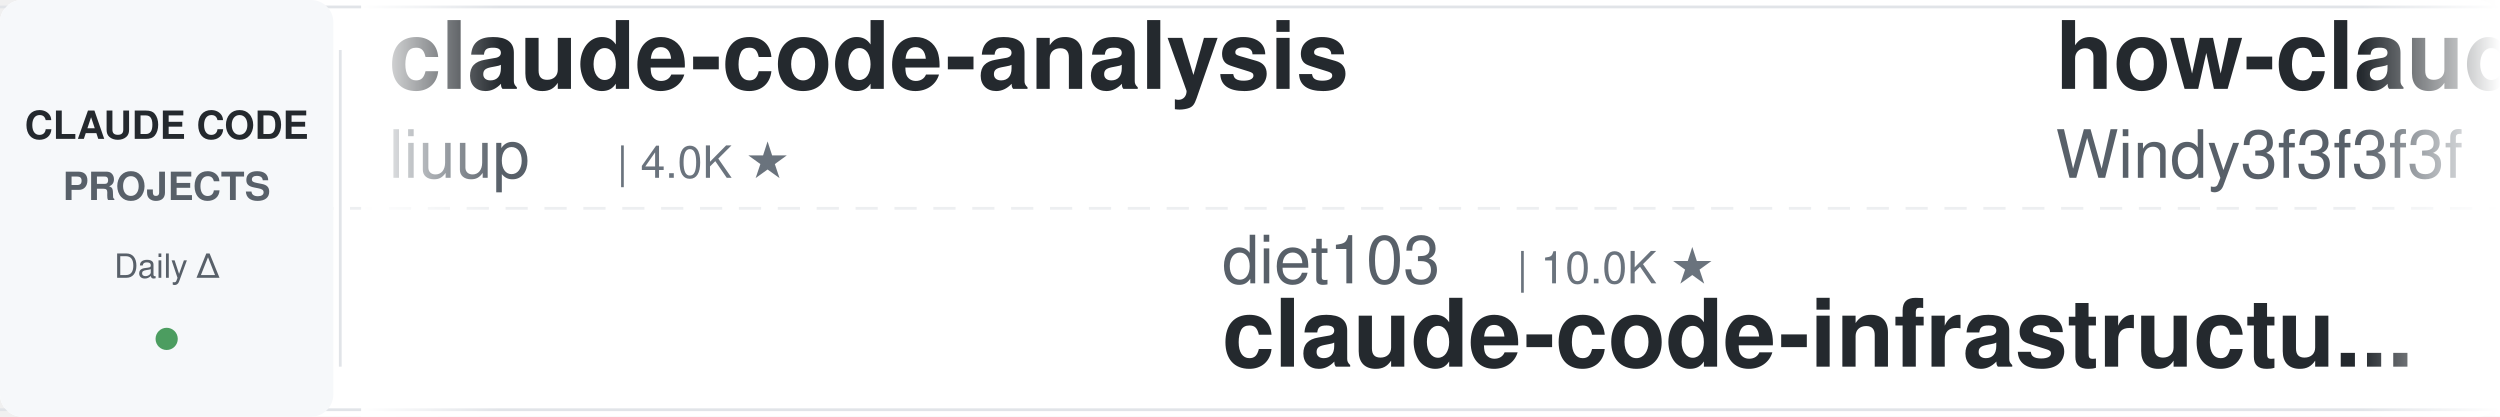
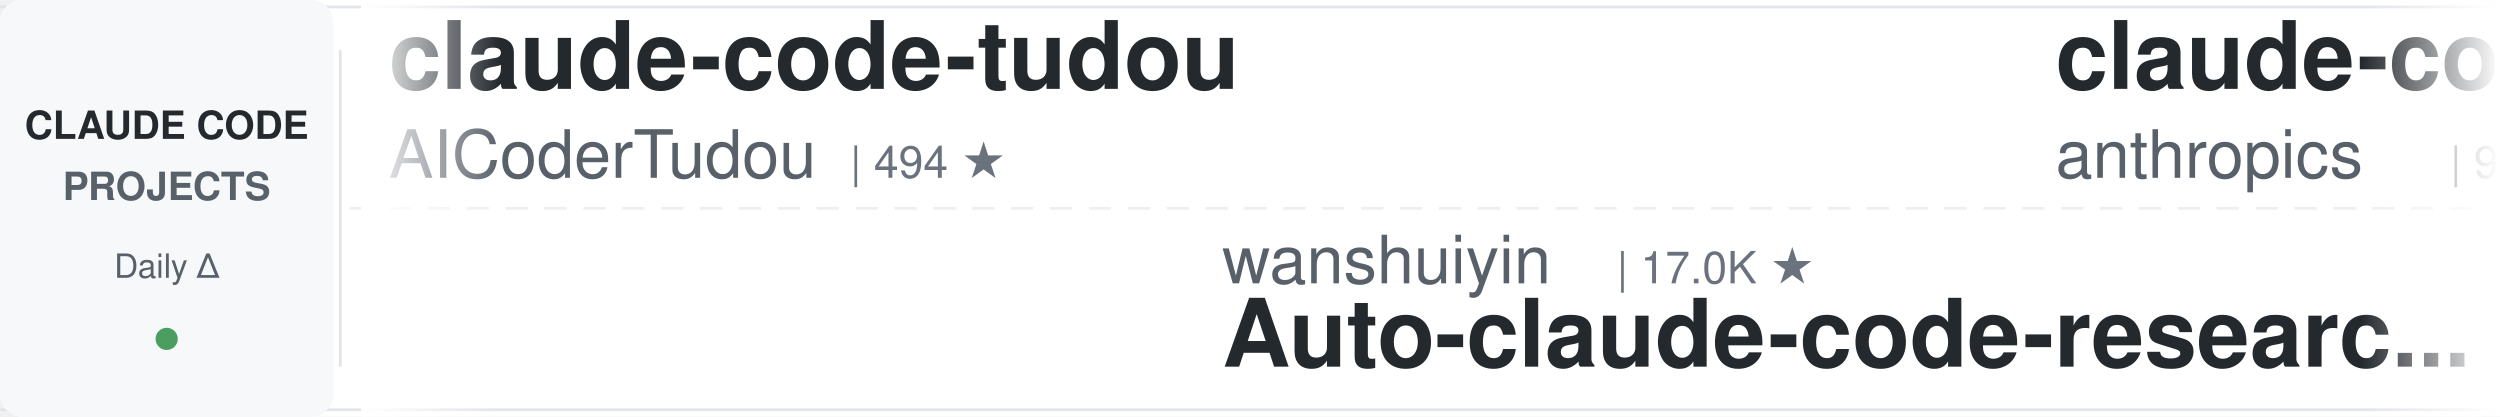
<svg xmlns="http://www.w3.org/2000/svg" width="900" height="150">
  <defs>
    <linearGradient id="leftFade" x1="0%" y1="0%" x2="100%" y2="0%">
      <stop offset="0%" style="stop-color:#ffffff;stop-opacity:1" />
      <stop offset="100%" style="stop-color:#ffffff;stop-opacity:0" />
    </linearGradient>
    <linearGradient id="rightFade" x1="0%" y1="0%" x2="100%" y2="0%">
      <stop offset="0%" style="stop-color:#ffffff;stop-opacity:0" />
      <stop offset="100%" style="stop-color:#ffffff;stop-opacity:1" />
    </linearGradient>
  </defs>
  <rect width="900" height="150" fill="#ffffff" rx="8" />
  <rect x="0" y="2" width="900" height="1" fill="#e1e4e8" />
  <rect x="0" y="147" width="900" height="1" fill="#e1e4e8" />
  <line x1="0" y1="75" x2="900" y2="75" stroke="#e1e4e8" stroke-width="1" stroke-dasharray="8 6" opacity="0.6" />
  <rect x="0" y="0" width="120" height="150" fill="#f6f8fa" rx="8" />
  <text x="60" y="50" font-family="-apple-system, BlinkMacSystemFont, 'Segoe UI', Helvetica, Arial, sans-serif" font-size="14" font-weight="600" fill="#24292e" text-anchor="middle">CLAUDE CODE</text>
  <text x="60" y="72" font-family="-apple-system, BlinkMacSystemFont, 'Segoe UI', Helvetica, Arial, sans-serif" font-size="14" font-weight="600" fill="#586069" text-anchor="middle">PROJECTS</text>
  <text x="60" y="100" font-family="-apple-system, BlinkMacSystemFont, 'Segoe UI', Helvetica, Arial, sans-serif" font-size="12" font-weight="500" fill="#586069" text-anchor="middle">Daily Δ</text>
  <circle cx="60" cy="122" r="4" fill="#22863a" opacity="0.8" />
  <rect x="122" y="18" width="1" height="114" fill="#e1e4e8" />
  <clipPath id="tickerClip">
    <rect x="130" y="0" width="770" height="150" />
  </clipPath>
  <g clip-path="url(#tickerClip)">
    <g id="tickerItems">
      <animateTransform attributeName="transform" attributeType="XML" type="translate" from="0 0" to="-3000 0" dur="54s" repeatCount="indefinite" />
      <g transform="translate(0, 0)">
-         <text x="140" y="32" font-family="-apple-system, BlinkMacSystemFont, 'Segoe UI', Helvetica, Arial, sans-serif" font-size="34" font-weight="600" fill="#24292e">claude-code-analysis</text>
-         <text x="140" y="64" font-family="-apple-system, BlinkMacSystemFont, 'Segoe UI', Helvetica, Arial, sans-serif" font-size="24" font-weight="400" fill="#586069">liuup</text>
-         <text x="222" y="64" font-family="-apple-system, BlinkMacSystemFont, 'Segoe UI', Helvetica, Arial, sans-serif" font-size="16" font-weight="500" fill="#6a737d">| 4.0K ★</text>
-       </g>
-       <g transform="translate(300, 0)">
-         <text x="140" y="102" font-family="-apple-system, BlinkMacSystemFont, 'Segoe UI', Helvetica, Arial, sans-serif" font-size="24" font-weight="400" fill="#586069">diet103</text>
-         <text x="246" y="102" font-family="-apple-system, BlinkMacSystemFont, 'Segoe UI', Helvetica, Arial, sans-serif" font-size="16" font-weight="500" fill="#6a737d">| 10.0K ★</text>
-         <text x="140" y="132" font-family="-apple-system, BlinkMacSystemFont, 'Segoe UI', Helvetica, Arial, sans-serif" font-size="34" font-weight="600" fill="#24292e">claude-code-infrastructu...</text>
-       </g>
-       <g transform="translate(600, 0)">
-         <text x="140" y="32" font-family="-apple-system, BlinkMacSystemFont, 'Segoe UI', Helvetica, Arial, sans-serif" font-size="34" font-weight="600" fill="#24292e">how-claude-code-works</text>
-         <text x="140" y="64" font-family="-apple-system, BlinkMacSystemFont, 'Segoe UI', Helvetica, Arial, sans-serif" font-size="24" font-weight="400" fill="#586069">Windy3f3f3f3f</text>
-         <text x="318" y="64" font-family="-apple-system, BlinkMacSystemFont, 'Segoe UI', Helvetica, Arial, sans-serif" font-size="16" font-weight="500" fill="#6a737d">| 3.7K ★</text>
-       </g>
-       <g transform="translate(900, 0)">
-         <text x="140" y="102" font-family="-apple-system, BlinkMacSystemFont, 'Segoe UI', Helvetica, Arial, sans-serif" font-size="24" font-weight="400" fill="#586069">edmund-io</text>
-         <text x="270" y="102" font-family="-apple-system, BlinkMacSystemFont, 'Segoe UI', Helvetica, Arial, sans-serif" font-size="16" font-weight="500" fill="#6a737d">| 1.5K ★</text>
-         <text x="140" y="132" font-family="-apple-system, BlinkMacSystemFont, 'Segoe UI', Helvetica, Arial, sans-serif" font-size="34" font-weight="600" fill="#24292e">edmunds-claude-code</text>
-       </g>
-       <g transform="translate(1200, 0)">
-         <text x="140" y="32" font-family="-apple-system, BlinkMacSystemFont, 'Segoe UI', Helvetica, Arial, sans-serif" font-size="34" font-weight="600" fill="#24292e">claude-code-hub</text>
-         <text x="140" y="64" font-family="-apple-system, BlinkMacSystemFont, 'Segoe UI', Helvetica, Arial, sans-serif" font-size="24" font-weight="400" fill="#586069">ding113</text>
-         <text x="246" y="64" font-family="-apple-system, BlinkMacSystemFont, 'Segoe UI', Helvetica, Arial, sans-serif" font-size="16" font-weight="500" fill="#6a737d">| 3.4K ★</text>
-       </g>
-       <g transform="translate(1500, 0)">
-         <text x="140" y="102" font-family="-apple-system, BlinkMacSystemFont, 'Segoe UI', Helvetica, Arial, sans-serif" font-size="24" font-weight="400" fill="#586069">Yuyz0112</text>
-         <text x="258" y="102" font-family="-apple-system, BlinkMacSystemFont, 'Segoe UI', Helvetica, Arial, sans-serif" font-size="16" font-weight="500" fill="#6a737d">| 2.4K ★</text>
-         <text x="140" y="132" font-family="-apple-system, BlinkMacSystemFont, 'Segoe UI', Helvetica, Arial, sans-serif" font-size="34" font-weight="600" fill="#24292e">claude-code-reverse</text>
-       </g>
-       <g transform="translate(1800, 0)">
        <text x="140" y="32" font-family="-apple-system, BlinkMacSystemFont, 'Segoe UI', Helvetica, Arial, sans-serif" font-size="34" font-weight="600" fill="#24292e">claude-code-tudou</text>
        <text x="140" y="64" font-family="-apple-system, BlinkMacSystemFont, 'Segoe UI', Helvetica, Arial, sans-serif" font-size="24" font-weight="400" fill="#586069">AICoderTudou</text>
        <text x="306" y="64" font-family="-apple-system, BlinkMacSystemFont, 'Segoe UI', Helvetica, Arial, sans-serif" font-size="16" font-weight="500" fill="#6a737d">| 494 ★</text>
      </g>
+       <g transform="translate(300, 0)">
+         <text x="140" y="102" font-family="-apple-system, BlinkMacSystemFont, 'Segoe UI', Helvetica, Arial, sans-serif" font-size="24" font-weight="400" fill="#586069">wanshuiyin</text>
+         <text x="282" y="102" font-family="-apple-system, BlinkMacSystemFont, 'Segoe UI', Helvetica, Arial, sans-serif" font-size="16" font-weight="500" fill="#6a737d">| 17.0K ★</text>
+         <text x="140" y="132" font-family="-apple-system, BlinkMacSystemFont, 'Segoe UI', Helvetica, Arial, sans-serif" font-size="34" font-weight="600" fill="#24292e">Auto-claude-code-researc...</text>
+       </g>
+       <g transform="translate(600, 0)">
+         <text x="140" y="32" font-family="-apple-system, BlinkMacSystemFont, 'Segoe UI', Helvetica, Arial, sans-serif" font-size="34" font-weight="600" fill="#24292e">claude-code-base-action</text>
+         <text x="140" y="64" font-family="-apple-system, BlinkMacSystemFont, 'Segoe UI', Helvetica, Arial, sans-serif" font-size="24" font-weight="400" fill="#586069">anthropics</text>
+         <text x="282" y="64" font-family="-apple-system, BlinkMacSystemFont, 'Segoe UI', Helvetica, Arial, sans-serif" font-size="16" font-weight="500" fill="#6a737d">| 995 ★</text>
+       </g>
+       <g transform="translate(900, 0)">
+         <text x="140" y="102" font-family="-apple-system, BlinkMacSystemFont, 'Segoe UI', Helvetica, Arial, sans-serif" font-size="24" font-weight="400" fill="#586069">affaan-m</text>
+         <text x="258" y="102" font-family="-apple-system, BlinkMacSystemFont, 'Segoe UI', Helvetica, Arial, sans-serif" font-size="16" font-weight="500" fill="#6a737d">| 272.7K ★</text>
+         <text x="140" y="132" font-family="-apple-system, BlinkMacSystemFont, 'Segoe UI', Helvetica, Arial, sans-serif" font-size="34" font-weight="600" fill="#24292e">ECC</text>
+       </g>
+       <g transform="translate(1200, 0)">
+         <text x="140" y="32" font-family="-apple-system, BlinkMacSystemFont, 'Segoe UI', Helvetica, Arial, sans-serif" font-size="34" font-weight="600" fill="#24292e">claude-code-system-promp...</text>
+         <text x="140" y="64" font-family="-apple-system, BlinkMacSystemFont, 'Segoe UI', Helvetica, Arial, sans-serif" font-size="24" font-weight="400" fill="#586069">Piebald-AI</text>
+         <text x="282" y="64" font-family="-apple-system, BlinkMacSystemFont, 'Segoe UI', Helvetica, Arial, sans-serif" font-size="16" font-weight="500" fill="#6a737d">| 12.8K ★</text>
+       </g>
+       <g transform="translate(1500, 0)">
+         <text x="140" y="102" font-family="-apple-system, BlinkMacSystemFont, 'Segoe UI', Helvetica, Arial, sans-serif" font-size="24" font-weight="400" fill="#586069">JrCx7scC</text>
+         <text x="258" y="102" font-family="-apple-system, BlinkMacSystemFont, 'Segoe UI', Helvetica, Arial, sans-serif" font-size="16" font-weight="500" fill="#6a737d">| 376 ★</text>
+         <text x="140" y="132" font-family="-apple-system, BlinkMacSystemFont, 'Segoe UI', Helvetica, Arial, sans-serif" font-size="34" font-weight="600" fill="#24292e">claude-code-source</text>
+       </g>
+       <g transform="translate(1800, 0)">
+         <text x="140" y="32" font-family="-apple-system, BlinkMacSystemFont, 'Segoe UI', Helvetica, Arial, sans-serif" font-size="34" font-weight="600" fill="#24292e">claude-code-showcase</text>
+         <text x="140" y="64" font-family="-apple-system, BlinkMacSystemFont, 'Segoe UI', Helvetica, Arial, sans-serif" font-size="24" font-weight="400" fill="#586069">ChrisWiles</text>
+         <text x="282" y="64" font-family="-apple-system, BlinkMacSystemFont, 'Segoe UI', Helvetica, Arial, sans-serif" font-size="16" font-weight="500" fill="#6a737d">| 6.1K ★</text>
+       </g>
      <g transform="translate(2100, 0)">
-         <text x="140" y="102" font-family="-apple-system, BlinkMacSystemFont, 'Segoe UI', Helvetica, Arial, sans-serif" font-size="24" font-weight="400" fill="#586069">daymade</text>
-         <text x="246" y="102" font-family="-apple-system, BlinkMacSystemFont, 'Segoe UI', Helvetica, Arial, sans-serif" font-size="16" font-weight="500" fill="#6a737d">| 1.4K ★</text>
-         <text x="140" y="132" font-family="-apple-system, BlinkMacSystemFont, 'Segoe UI', Helvetica, Arial, sans-serif" font-size="34" font-weight="600" fill="#24292e">claude-code-skills</text>
+         <text x="140" y="102" font-family="-apple-system, BlinkMacSystemFont, 'Segoe UI', Helvetica, Arial, sans-serif" font-size="24" font-weight="400" fill="#586069">pedrohcgs</text>
+         <text x="270" y="102" font-family="-apple-system, BlinkMacSystemFont, 'Segoe UI', Helvetica, Arial, sans-serif" font-size="16" font-weight="500" fill="#6a737d">| 1.6K ★</text>
+         <text x="140" y="132" font-family="-apple-system, BlinkMacSystemFont, 'Segoe UI', Helvetica, Arial, sans-serif" font-size="34" font-weight="600" fill="#24292e">claude-code-my-workflow</text>
      </g>
      <g transform="translate(2400, 0)">
-         <text x="140" y="32" font-family="-apple-system, BlinkMacSystemFont, 'Segoe UI', Helvetica, Arial, sans-serif" font-size="34" font-weight="600" fill="#24292e">ralph-claude-code</text>
-         <text x="140" y="64" font-family="-apple-system, BlinkMacSystemFont, 'Segoe UI', Helvetica, Arial, sans-serif" font-size="24" font-weight="400" fill="#586069">frankbria</text>
-         <text x="270" y="64" font-family="-apple-system, BlinkMacSystemFont, 'Segoe UI', Helvetica, Arial, sans-serif" font-size="16" font-weight="500" fill="#6a737d">| 9.6K ★</text>
+         <text x="140" y="32" font-family="-apple-system, BlinkMacSystemFont, 'Segoe UI', Helvetica, Arial, sans-serif" font-size="34" font-weight="600" fill="#24292e">arcads-claude-code</text>
+         <text x="140" y="64" font-family="-apple-system, BlinkMacSystemFont, 'Segoe UI', Helvetica, Arial, sans-serif" font-size="24" font-weight="400" fill="#586069">krusemediallc</text>
+         <text x="318" y="64" font-family="-apple-system, BlinkMacSystemFont, 'Segoe UI', Helvetica, Arial, sans-serif" font-size="16" font-weight="500" fill="#6a737d">| 1.6K ★</text>
      </g>
      <g transform="translate(2700, 0)">
-         <text x="140" y="102" font-family="-apple-system, BlinkMacSystemFont, 'Segoe UI', Helvetica, Arial, sans-serif" font-size="24" font-weight="400" fill="#586069">Windy3f3f3f3f</text>
-         <text x="318" y="102" font-family="-apple-system, BlinkMacSystemFont, 'Segoe UI', Helvetica, Arial, sans-serif" font-size="16" font-weight="500" fill="#6a737d">| 2.7K ★</text>
-         <text x="140" y="132" font-family="-apple-system, BlinkMacSystemFont, 'Segoe UI', Helvetica, Arial, sans-serif" font-size="34" font-weight="600" fill="#24292e">claude-code-from-scratch</text>
+         <text x="140" y="102" font-family="-apple-system, BlinkMacSystemFont, 'Segoe UI', Helvetica, Arial, sans-serif" font-size="24" font-weight="400" fill="#586069">ponponon</text>
+         <text x="258" y="102" font-family="-apple-system, BlinkMacSystemFont, 'Segoe UI', Helvetica, Arial, sans-serif" font-size="16" font-weight="500" fill="#6a737d">| 2.3K ★</text>
+         <text x="140" y="132" font-family="-apple-system, BlinkMacSystemFont, 'Segoe UI', Helvetica, Arial, sans-serif" font-size="34" font-weight="600" fill="#24292e">claude_code_src</text>
      </g>
      <g transform="translate(3000, 0)">
-         <text x="140" y="32" font-family="-apple-system, BlinkMacSystemFont, 'Segoe UI', Helvetica, Arial, sans-serif" font-size="34" font-weight="600" fill="#24292e">claude-code-analysis</text>
-         <text x="140" y="64" font-family="-apple-system, BlinkMacSystemFont, 'Segoe UI', Helvetica, Arial, sans-serif" font-size="24" font-weight="400" fill="#586069">liuup</text>
-         <text x="222" y="64" font-family="-apple-system, BlinkMacSystemFont, 'Segoe UI', Helvetica, Arial, sans-serif" font-size="16" font-weight="500" fill="#6a737d">| 4.0K ★</text>
+         <text x="140" y="32" font-family="-apple-system, BlinkMacSystemFont, 'Segoe UI', Helvetica, Arial, sans-serif" font-size="34" font-weight="600" fill="#24292e">claude-code-tudou</text>
+         <text x="140" y="64" font-family="-apple-system, BlinkMacSystemFont, 'Segoe UI', Helvetica, Arial, sans-serif" font-size="24" font-weight="400" fill="#586069">AICoderTudou</text>
+         <text x="306" y="64" font-family="-apple-system, BlinkMacSystemFont, 'Segoe UI', Helvetica, Arial, sans-serif" font-size="16" font-weight="500" fill="#6a737d">| 494 ★</text>
      </g>
      <g transform="translate(3300, 0)">
-         <text x="140" y="102" font-family="-apple-system, BlinkMacSystemFont, 'Segoe UI', Helvetica, Arial, sans-serif" font-size="24" font-weight="400" fill="#586069">diet103</text>
-         <text x="246" y="102" font-family="-apple-system, BlinkMacSystemFont, 'Segoe UI', Helvetica, Arial, sans-serif" font-size="16" font-weight="500" fill="#6a737d">| 10.0K ★</text>
-         <text x="140" y="132" font-family="-apple-system, BlinkMacSystemFont, 'Segoe UI', Helvetica, Arial, sans-serif" font-size="34" font-weight="600" fill="#24292e">claude-code-infrastructu...</text>
+         <text x="140" y="102" font-family="-apple-system, BlinkMacSystemFont, 'Segoe UI', Helvetica, Arial, sans-serif" font-size="24" font-weight="400" fill="#586069">wanshuiyin</text>
+         <text x="282" y="102" font-family="-apple-system, BlinkMacSystemFont, 'Segoe UI', Helvetica, Arial, sans-serif" font-size="16" font-weight="500" fill="#6a737d">| 17.0K ★</text>
+         <text x="140" y="132" font-family="-apple-system, BlinkMacSystemFont, 'Segoe UI', Helvetica, Arial, sans-serif" font-size="34" font-weight="600" fill="#24292e">Auto-claude-code-researc...</text>
      </g>
      <g transform="translate(3600, 0)">
-         <text x="140" y="32" font-family="-apple-system, BlinkMacSystemFont, 'Segoe UI', Helvetica, Arial, sans-serif" font-size="34" font-weight="600" fill="#24292e">how-claude-code-works</text>
-         <text x="140" y="64" font-family="-apple-system, BlinkMacSystemFont, 'Segoe UI', Helvetica, Arial, sans-serif" font-size="24" font-weight="400" fill="#586069">Windy3f3f3f3f</text>
-         <text x="318" y="64" font-family="-apple-system, BlinkMacSystemFont, 'Segoe UI', Helvetica, Arial, sans-serif" font-size="16" font-weight="500" fill="#6a737d">| 3.7K ★</text>
+         <text x="140" y="32" font-family="-apple-system, BlinkMacSystemFont, 'Segoe UI', Helvetica, Arial, sans-serif" font-size="34" font-weight="600" fill="#24292e">claude-code-base-action</text>
+         <text x="140" y="64" font-family="-apple-system, BlinkMacSystemFont, 'Segoe UI', Helvetica, Arial, sans-serif" font-size="24" font-weight="400" fill="#586069">anthropics</text>
+         <text x="282" y="64" font-family="-apple-system, BlinkMacSystemFont, 'Segoe UI', Helvetica, Arial, sans-serif" font-size="16" font-weight="500" fill="#6a737d">| 995 ★</text>
      </g>
      <g transform="translate(3900, 0)">
-         <text x="140" y="102" font-family="-apple-system, BlinkMacSystemFont, 'Segoe UI', Helvetica, Arial, sans-serif" font-size="24" font-weight="400" fill="#586069">edmund-io</text>
-         <text x="270" y="102" font-family="-apple-system, BlinkMacSystemFont, 'Segoe UI', Helvetica, Arial, sans-serif" font-size="16" font-weight="500" fill="#6a737d">| 1.5K ★</text>
-         <text x="140" y="132" font-family="-apple-system, BlinkMacSystemFont, 'Segoe UI', Helvetica, Arial, sans-serif" font-size="34" font-weight="600" fill="#24292e">edmunds-claude-code</text>
+         <text x="140" y="102" font-family="-apple-system, BlinkMacSystemFont, 'Segoe UI', Helvetica, Arial, sans-serif" font-size="24" font-weight="400" fill="#586069">affaan-m</text>
+         <text x="258" y="102" font-family="-apple-system, BlinkMacSystemFont, 'Segoe UI', Helvetica, Arial, sans-serif" font-size="16" font-weight="500" fill="#6a737d">| 272.7K ★</text>
+         <text x="140" y="132" font-family="-apple-system, BlinkMacSystemFont, 'Segoe UI', Helvetica, Arial, sans-serif" font-size="34" font-weight="600" fill="#24292e">ECC</text>
      </g>
    </g>
  </g>
  <rect x="130" y="0" width="50" height="150" fill="url(#leftFade)" />
  <rect x="850" y="0" width="50" height="150" fill="url(#rightFade)" />
</svg>
